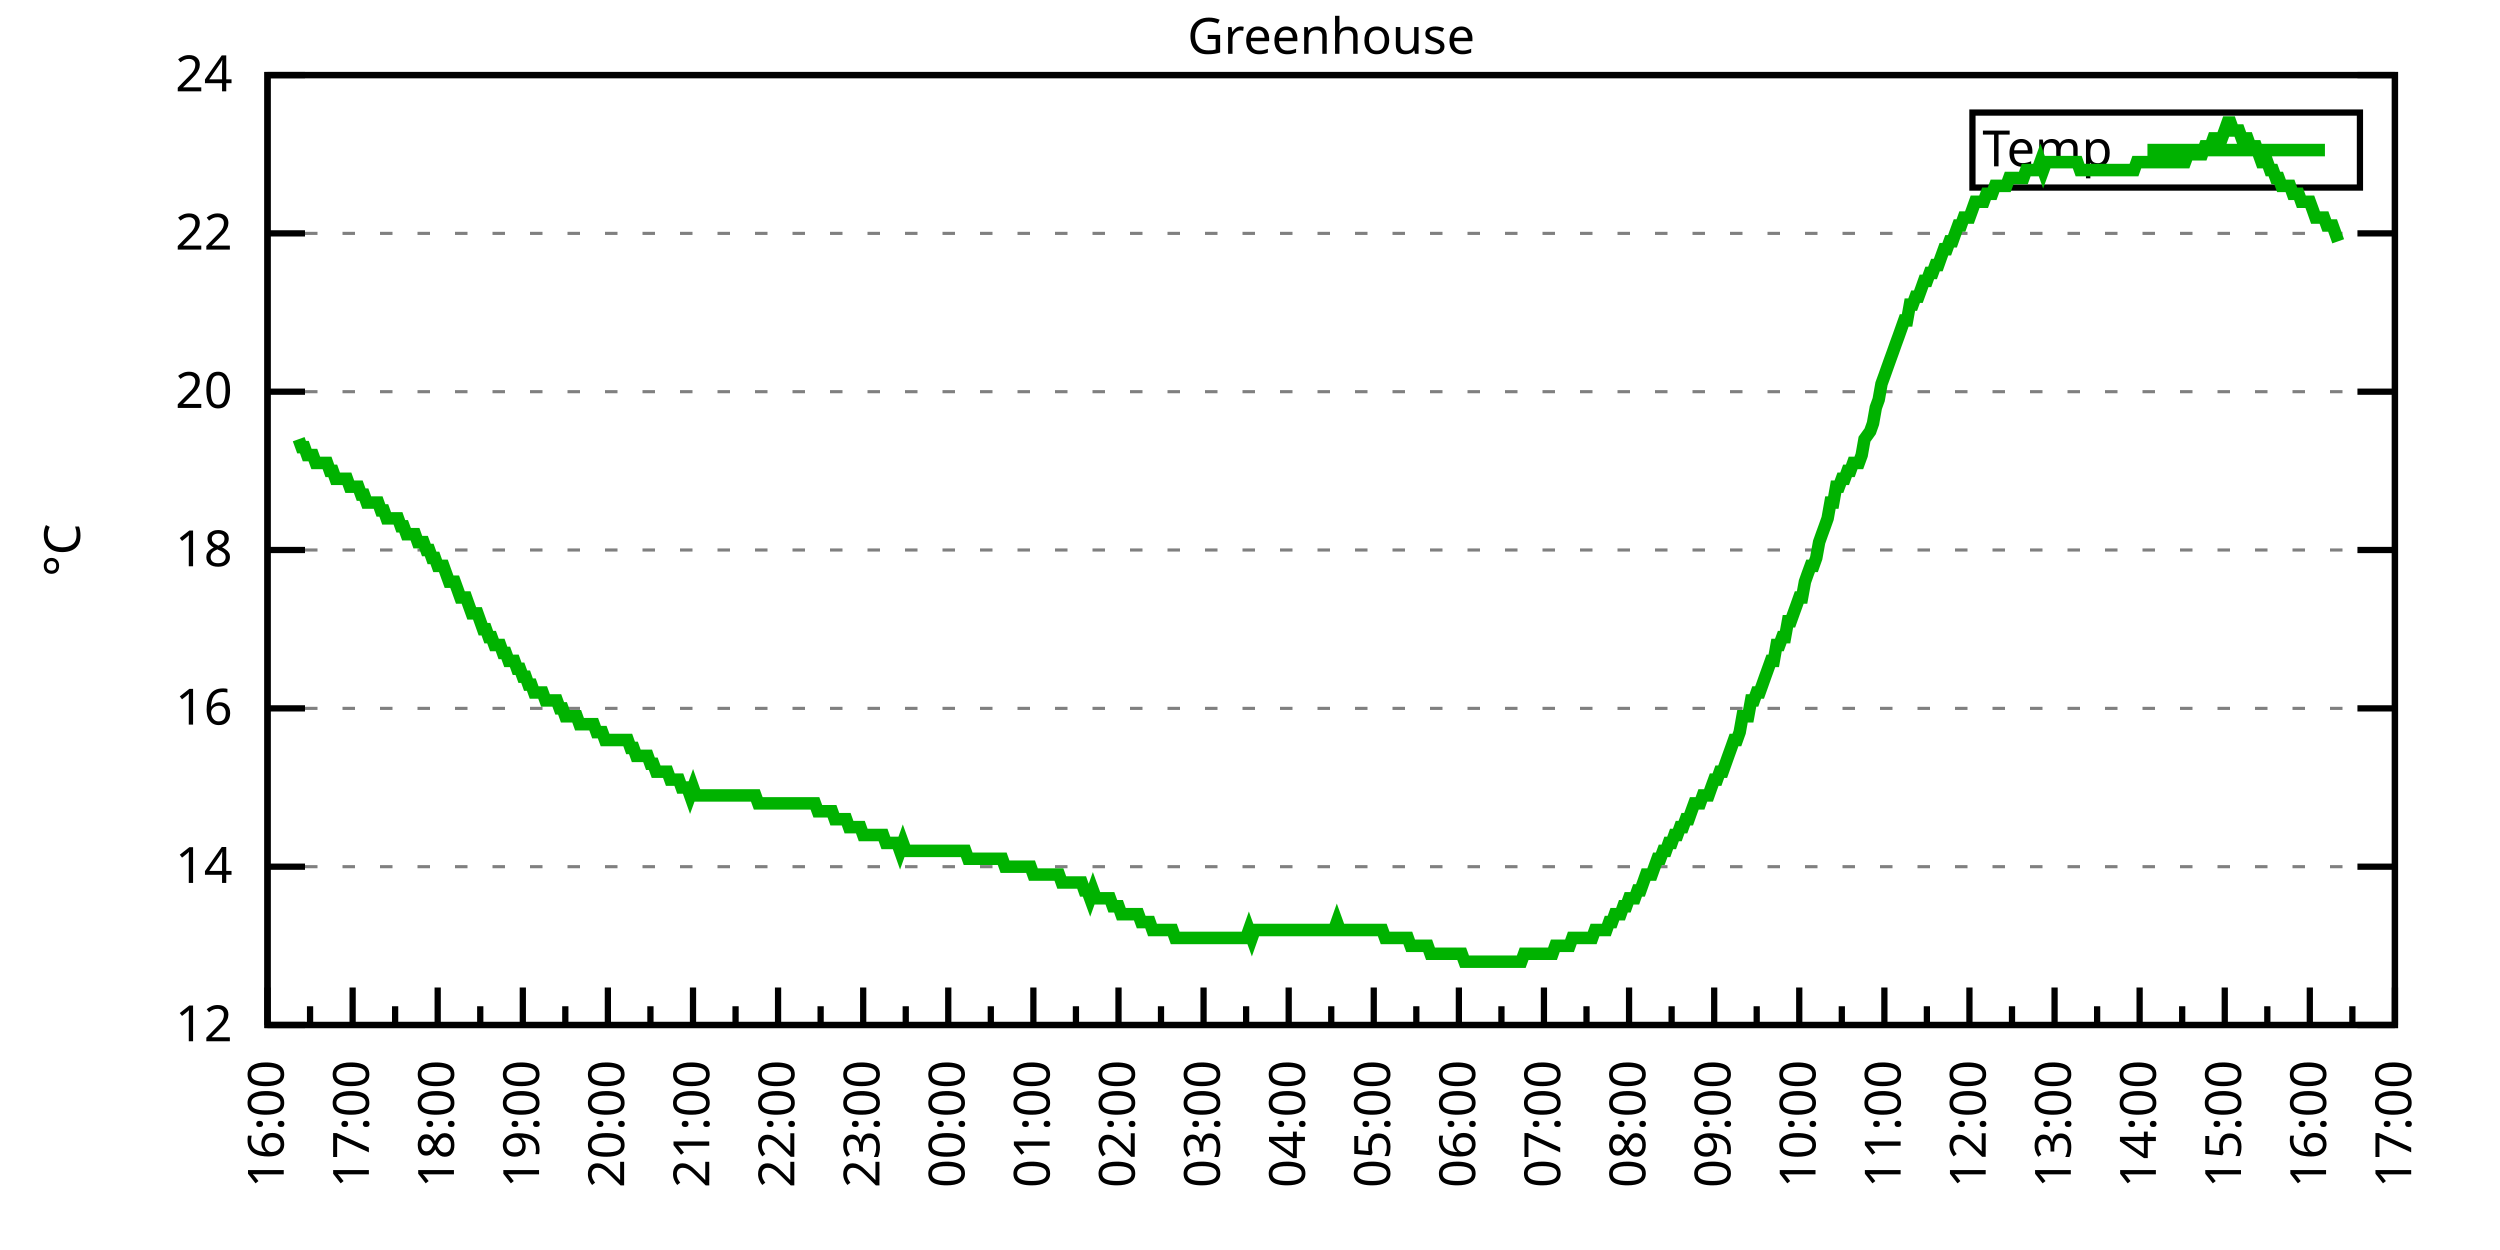
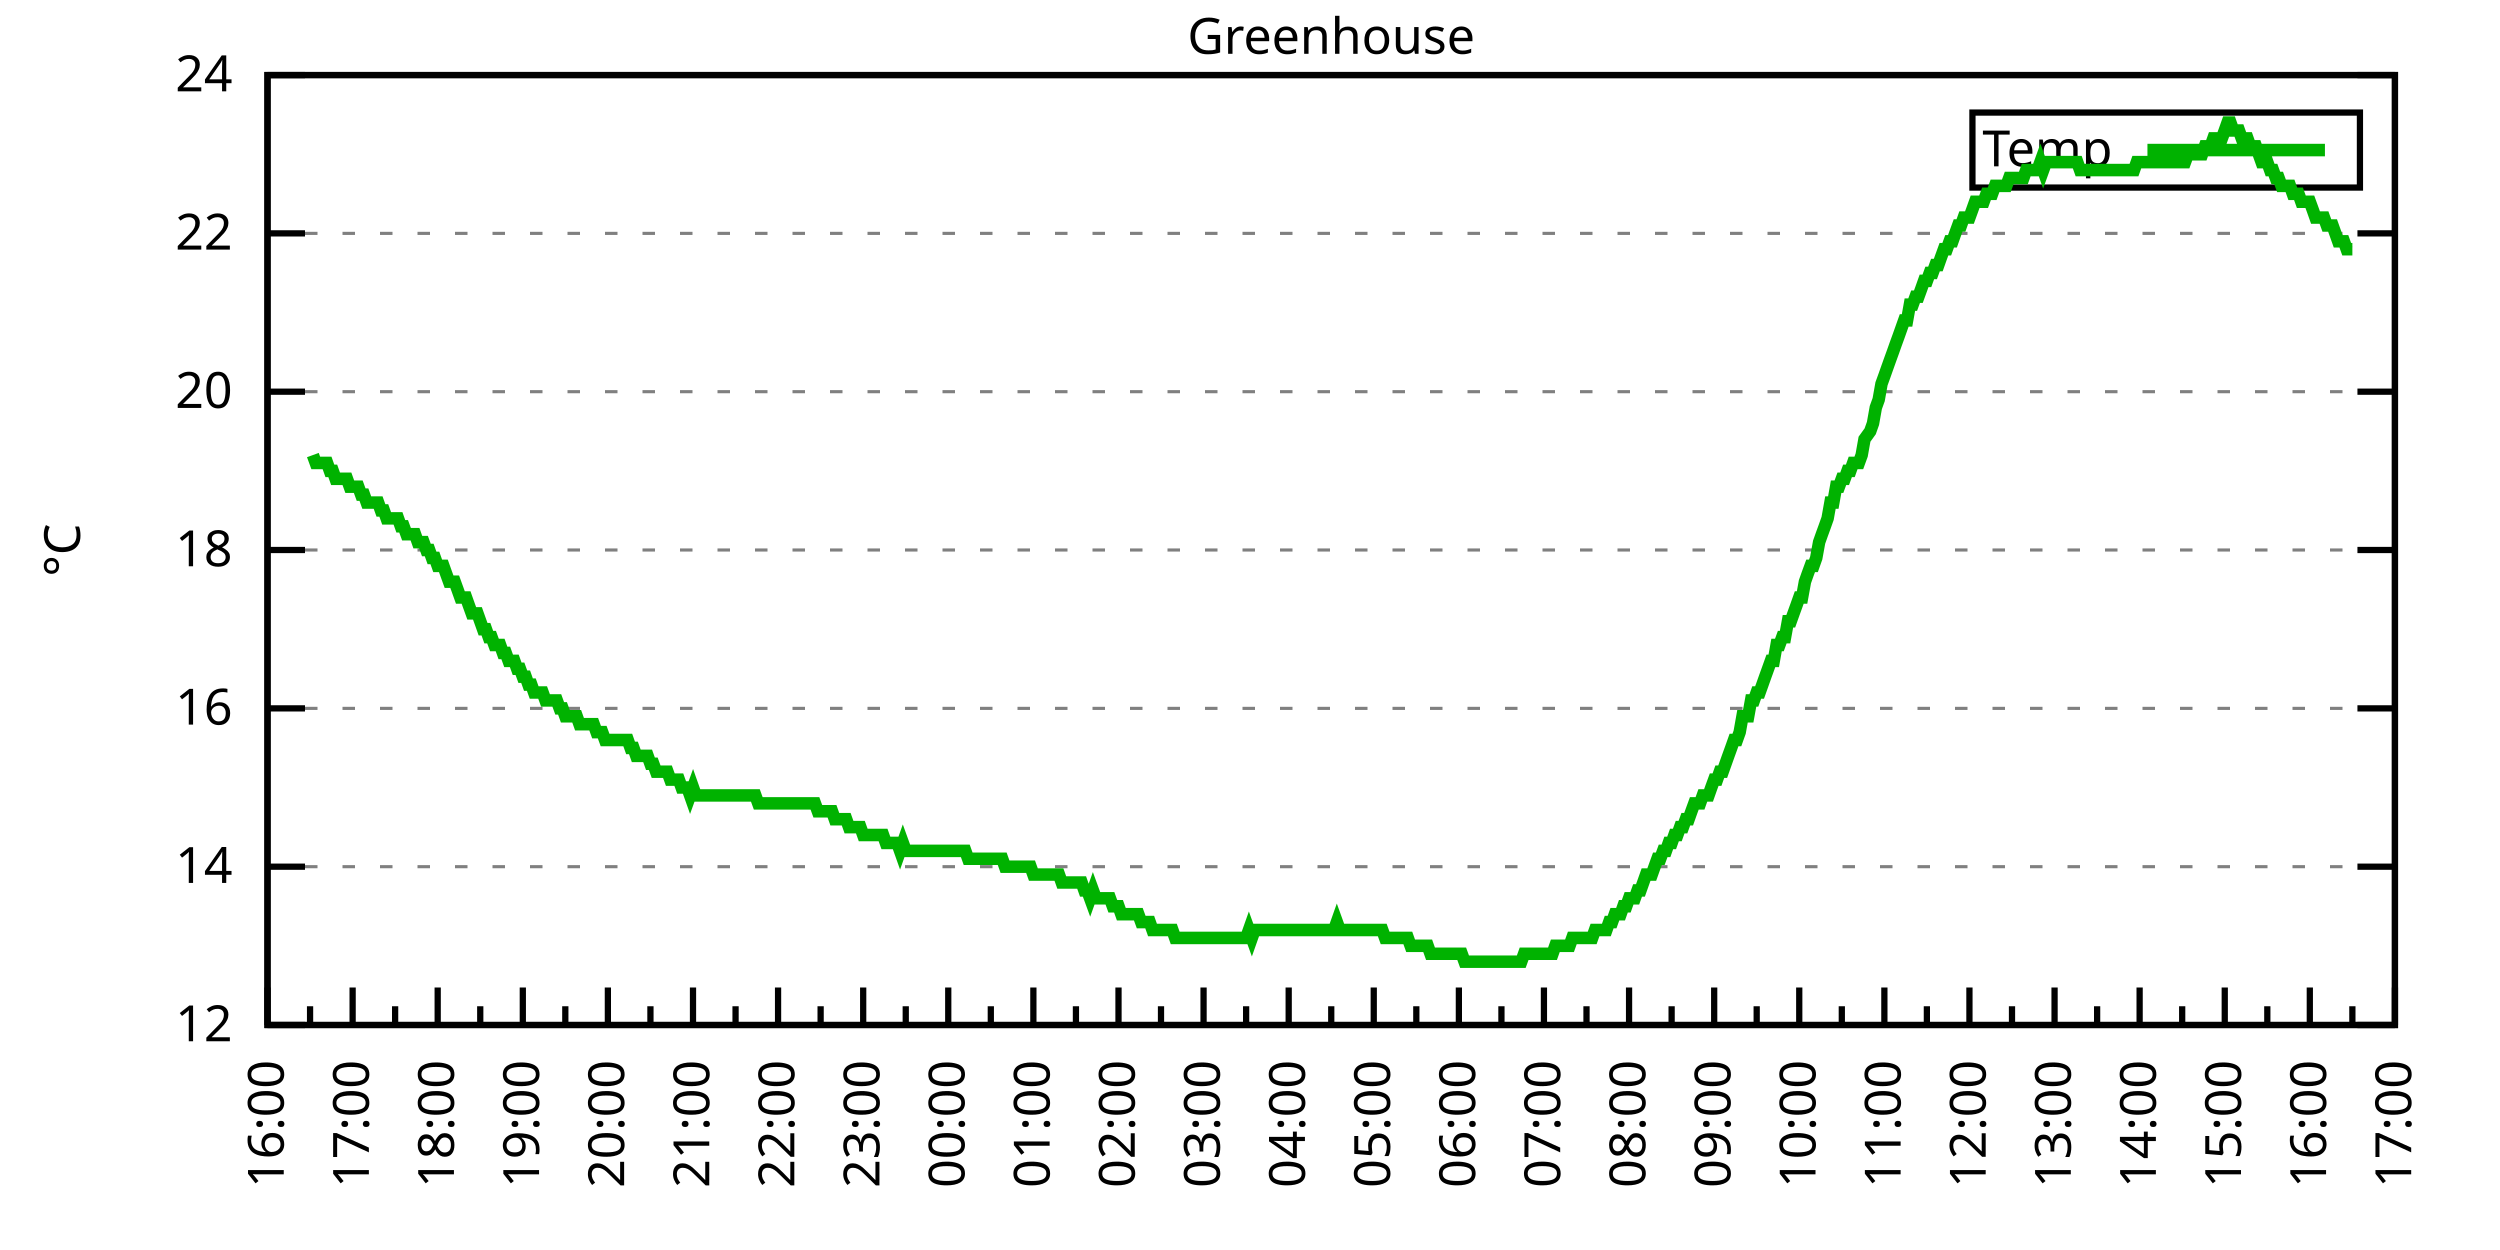
<svg xmlns="http://www.w3.org/2000/svg" xmlns:xlink="http://www.w3.org/1999/xlink" width="400" height="200" viewBox="0 0 400 200">
  <g id="gnuplot_canvas">
    <rect x="0" y="0" width="400" height="200" fill="none" />
    <defs>
      <circle id="gpDot" r="0.5" stroke-width="0.5" stroke="currentColor" />
      <path id="gpPt0" stroke-width="0.333" stroke="currentColor" d="M-1,0 h2 M0,-1 v2" />
      <path id="gpPt1" stroke-width="0.333" stroke="currentColor" d="M-1,-1 L1,1 M1,-1 L-1,1" />
      <path id="gpPt2" stroke-width="0.333" stroke="currentColor" d="M-1,0 L1,0 M0,-1 L0,1 M-1,-1 L1,1 M-1,1 L1,-1" />
      <rect id="gpPt3" stroke-width="0.333" stroke="currentColor" x="-1" y="-1" width="2" height="2" />
      <rect id="gpPt4" stroke-width="0.333" stroke="currentColor" fill="currentColor" x="-1" y="-1" width="2" height="2" />
      <circle id="gpPt5" stroke-width="0.333" stroke="currentColor" cx="0" cy="0" r="1" />
      <use xlink:href="#gpPt5" id="gpPt6" fill="currentColor" stroke="none" />
      <path id="gpPt7" stroke-width="0.333" stroke="currentColor" d="M0,-1.33 L-1.33,0.67 L1.33,0.67 z" />
      <use xlink:href="#gpPt7" id="gpPt8" fill="currentColor" stroke="none" />
      <use xlink:href="#gpPt7" id="gpPt9" stroke="currentColor" transform="rotate(180)" />
      <use xlink:href="#gpPt9" id="gpPt10" fill="currentColor" stroke="none" />
      <use xlink:href="#gpPt3" id="gpPt11" stroke="currentColor" transform="rotate(45)" />
      <use xlink:href="#gpPt11" id="gpPt12" fill="currentColor" stroke="none" />
      <path id="gpPt13" stroke-width="0.333" stroke="currentColor" d="M0,1.330 L1.265,0.411 L0.782,-1.067 L-0.782,-1.076 L-1.265,0.411 z" />
      <use xlink:href="#gpPt13" id="gpPt14" fill="currentColor" stroke="none" />
      <filter id="textbox" filterUnits="objectBoundingBox" x="0" y="0" height="1" width="1">
        <feFlood flood-color="white" flood-opacity="1" result="bgnd" />
        <feComposite in="SourceGraphic" in2="bgnd" operator="atop" />
      </filter>
      <filter id="greybox" filterUnits="objectBoundingBox" x="0" y="0" height="1" width="1">
        <feFlood flood-color="lightgrey" flood-opacity="1" result="grey" />
        <feComposite in="SourceGraphic" in2="grey" operator="atop" />
      </filter>
    </defs>
    <g fill="none" color="white" stroke="currentColor" stroke-width="1.00" stroke-linecap="butt" stroke-linejoin="miter">
</g>
    <g fill="none" color="black" stroke="currentColor" stroke-width="1.00" stroke-linecap="butt" stroke-linejoin="miter">
      <g stroke="none" shape-rendering="crispEdges">
        <polygon fill="rgb(255, 255, 255)" points="42.80,164.00 383.18,164.00 383.18,12.02 42.80,12.02 " />
      </g>
    </g>
    <g fill="none" color="black" stroke="currentColor" stroke-width="1.00" stroke-linecap="butt" stroke-linejoin="miter">
</g>
    <g fill="none" color="black" stroke="black" stroke-width="0.50" stroke-linecap="butt" stroke-linejoin="miter">
</g>
    <g fill="none" color="gray" stroke="currentColor" stroke-width="0.50" stroke-linecap="butt" stroke-linejoin="miter">
      <path stroke="gray" stroke-dasharray="2,4" class="gridline" d="M42.80,164.00 L383.19,164.00  " />
    </g>
    <g fill="none" color="gray" stroke="gray" stroke-width="1.00" stroke-linecap="butt" stroke-linejoin="miter">
</g>
    <g fill="none" color="black" stroke="currentColor" stroke-width="1.00" stroke-linecap="butt" stroke-linejoin="miter">
      <path stroke="black" d="M42.80,164.00 L48.80,164.00 M383.19,164.00 L377.19,164.00  " />
      <g transform="translate(37.20,166.60)" stroke="none" fill="black" font-family="Sans" font-size="8.00" text-anchor="end">
        <text>
          <tspan font-family="Sans"> 12</tspan>
        </text>
      </g>
    </g>
    <g fill="none" color="black" stroke="currentColor" stroke-width="1.00" stroke-linecap="butt" stroke-linejoin="miter">
</g>
    <g fill="none" color="black" stroke="black" stroke-width="0.50" stroke-linecap="butt" stroke-linejoin="miter">
</g>
    <g fill="none" color="gray" stroke="currentColor" stroke-width="0.50" stroke-linecap="butt" stroke-linejoin="miter">
      <path stroke="gray" stroke-dasharray="2,4" class="gridline" d="M42.80,138.67 L383.19,138.67  " />
    </g>
    <g fill="none" color="gray" stroke="gray" stroke-width="1.00" stroke-linecap="butt" stroke-linejoin="miter">
</g>
    <g fill="none" color="black" stroke="currentColor" stroke-width="1.00" stroke-linecap="butt" stroke-linejoin="miter">
      <path stroke="black" d="M42.80,138.67 L48.80,138.67 M383.19,138.67 L377.19,138.67  " />
      <g transform="translate(37.20,141.27)" stroke="none" fill="black" font-family="Sans" font-size="8.00" text-anchor="end">
        <text>
          <tspan font-family="Sans"> 14</tspan>
        </text>
      </g>
    </g>
    <g fill="none" color="black" stroke="currentColor" stroke-width="1.00" stroke-linecap="butt" stroke-linejoin="miter">
</g>
    <g fill="none" color="black" stroke="black" stroke-width="0.50" stroke-linecap="butt" stroke-linejoin="miter">
</g>
    <g fill="none" color="gray" stroke="currentColor" stroke-width="0.50" stroke-linecap="butt" stroke-linejoin="miter">
      <path stroke="gray" stroke-dasharray="2,4" class="gridline" d="M42.80,113.34 L383.19,113.34  " />
    </g>
    <g fill="none" color="gray" stroke="gray" stroke-width="1.00" stroke-linecap="butt" stroke-linejoin="miter">
</g>
    <g fill="none" color="black" stroke="currentColor" stroke-width="1.00" stroke-linecap="butt" stroke-linejoin="miter">
      <path stroke="black" d="M42.80,113.34 L48.80,113.34 M383.19,113.34 L377.19,113.34  " />
      <g transform="translate(37.20,115.94)" stroke="none" fill="black" font-family="Sans" font-size="8.00" text-anchor="end">
        <text>
          <tspan font-family="Sans"> 16</tspan>
        </text>
      </g>
    </g>
    <g fill="none" color="black" stroke="currentColor" stroke-width="1.00" stroke-linecap="butt" stroke-linejoin="miter">
</g>
    <g fill="none" color="black" stroke="black" stroke-width="0.50" stroke-linecap="butt" stroke-linejoin="miter">
</g>
    <g fill="none" color="gray" stroke="currentColor" stroke-width="0.50" stroke-linecap="butt" stroke-linejoin="miter">
      <path stroke="gray" stroke-dasharray="2,4" class="gridline" d="M42.80,88.00 L383.19,88.00  " />
    </g>
    <g fill="none" color="gray" stroke="gray" stroke-width="1.00" stroke-linecap="butt" stroke-linejoin="miter">
</g>
    <g fill="none" color="black" stroke="currentColor" stroke-width="1.00" stroke-linecap="butt" stroke-linejoin="miter">
      <path stroke="black" d="M42.80,88.00 L48.80,88.00 M383.19,88.00 L377.19,88.00  " />
      <g transform="translate(37.20,90.60)" stroke="none" fill="black" font-family="Sans" font-size="8.00" text-anchor="end">
        <text>
          <tspan font-family="Sans"> 18</tspan>
        </text>
      </g>
    </g>
    <g fill="none" color="black" stroke="currentColor" stroke-width="1.00" stroke-linecap="butt" stroke-linejoin="miter">
</g>
    <g fill="none" color="black" stroke="black" stroke-width="0.50" stroke-linecap="butt" stroke-linejoin="miter">
</g>
    <g fill="none" color="gray" stroke="currentColor" stroke-width="0.50" stroke-linecap="butt" stroke-linejoin="miter">
      <path stroke="gray" stroke-dasharray="2,4" class="gridline" d="M42.80,62.67 L383.19,62.67  " />
    </g>
    <g fill="none" color="gray" stroke="gray" stroke-width="1.00" stroke-linecap="butt" stroke-linejoin="miter">
</g>
    <g fill="none" color="black" stroke="currentColor" stroke-width="1.00" stroke-linecap="butt" stroke-linejoin="miter">
      <path stroke="black" d="M42.80,62.67 L48.80,62.67 M383.19,62.67 L377.19,62.67  " />
      <g transform="translate(37.20,65.27)" stroke="none" fill="black" font-family="Sans" font-size="8.00" text-anchor="end">
        <text>
          <tspan font-family="Sans"> 20</tspan>
        </text>
      </g>
    </g>
    <g fill="none" color="black" stroke="currentColor" stroke-width="1.00" stroke-linecap="butt" stroke-linejoin="miter">
</g>
    <g fill="none" color="black" stroke="black" stroke-width="0.50" stroke-linecap="butt" stroke-linejoin="miter">
</g>
    <g fill="none" color="gray" stroke="currentColor" stroke-width="0.50" stroke-linecap="butt" stroke-linejoin="miter">
      <path stroke="gray" stroke-dasharray="2,4" class="gridline" d="M42.80,37.34 L383.19,37.34  " />
    </g>
    <g fill="none" color="gray" stroke="gray" stroke-width="1.00" stroke-linecap="butt" stroke-linejoin="miter">
</g>
    <g fill="none" color="black" stroke="currentColor" stroke-width="1.00" stroke-linecap="butt" stroke-linejoin="miter">
      <path stroke="black" d="M42.80,37.34 L48.80,37.34 M383.19,37.34 L377.19,37.34  " />
      <g transform="translate(37.20,39.94)" stroke="none" fill="black" font-family="Sans" font-size="8.00" text-anchor="end">
        <text>
          <tspan font-family="Sans"> 22</tspan>
        </text>
      </g>
    </g>
    <g fill="none" color="black" stroke="currentColor" stroke-width="1.00" stroke-linecap="butt" stroke-linejoin="miter">
</g>
    <g fill="none" color="black" stroke="black" stroke-width="0.50" stroke-linecap="butt" stroke-linejoin="miter">
</g>
    <g fill="none" color="gray" stroke="currentColor" stroke-width="0.50" stroke-linecap="butt" stroke-linejoin="miter">
      <path stroke="gray" stroke-dasharray="2,4" class="gridline" d="M42.80,12.01 L383.19,12.01  " />
    </g>
    <g fill="none" color="gray" stroke="gray" stroke-width="1.00" stroke-linecap="butt" stroke-linejoin="miter">
</g>
    <g fill="none" color="black" stroke="currentColor" stroke-width="1.00" stroke-linecap="butt" stroke-linejoin="miter">
      <path stroke="black" d="M42.80,12.01 L48.80,12.01 M383.19,12.01 L377.19,12.01  " />
      <g transform="translate(37.20,14.61)" stroke="none" fill="black" font-family="Sans" font-size="8.00" text-anchor="end">
        <text>
          <tspan font-family="Sans"> 24</tspan>
        </text>
      </g>
    </g>
    <g fill="none" color="black" stroke="currentColor" stroke-width="1.00" stroke-linecap="butt" stroke-linejoin="miter">
      <path stroke="black" d="M42.80,164.00 L42.80,158.00  " />
      <g transform="translate(45.40,169.60) rotate(270)" stroke="none" fill="black" font-family="Sans" font-size="8.00" text-anchor="end">
        <text>
          <tspan font-family="Sans">16:00</tspan>
        </text>
      </g>
    </g>
    <g fill="none" color="black" stroke="currentColor" stroke-width="1.00" stroke-linecap="butt" stroke-linejoin="miter">
      <path stroke="black" d="M49.61,164.00 L49.61,161.00 M56.42,164.00 L56.42,158.00  " />
      <g transform="translate(59.02,169.60) rotate(270)" stroke="none" fill="black" font-family="Sans" font-size="8.00" text-anchor="end">
        <text>
          <tspan font-family="Sans">17:00</tspan>
        </text>
      </g>
    </g>
    <g fill="none" color="black" stroke="currentColor" stroke-width="1.00" stroke-linecap="butt" stroke-linejoin="miter">
      <path stroke="black" d="M63.22,164.00 L63.22,161.00 M70.03,164.00 L70.03,158.00  " />
      <g transform="translate(72.63,169.60) rotate(270)" stroke="none" fill="black" font-family="Sans" font-size="8.00" text-anchor="end">
        <text>
          <tspan font-family="Sans">18:00</tspan>
        </text>
      </g>
    </g>
    <g fill="none" color="black" stroke="currentColor" stroke-width="1.00" stroke-linecap="butt" stroke-linejoin="miter">
      <path stroke="black" d="M76.84,164.00 L76.84,161.00 M83.65,164.00 L83.65,158.00  " />
      <g transform="translate(86.25,169.60) rotate(270)" stroke="none" fill="black" font-family="Sans" font-size="8.00" text-anchor="end">
        <text>
          <tspan font-family="Sans">19:00</tspan>
        </text>
      </g>
    </g>
    <g fill="none" color="black" stroke="currentColor" stroke-width="1.00" stroke-linecap="butt" stroke-linejoin="miter">
      <path stroke="black" d="M90.45,164.00 L90.45,161.00 M97.26,164.00 L97.26,158.00  " />
      <g transform="translate(99.86,169.60) rotate(270)" stroke="none" fill="black" font-family="Sans" font-size="8.00" text-anchor="end">
        <text>
          <tspan font-family="Sans">20:00</tspan>
        </text>
      </g>
    </g>
    <g fill="none" color="black" stroke="currentColor" stroke-width="1.00" stroke-linecap="butt" stroke-linejoin="miter">
      <path stroke="black" d="M104.07,164.00 L104.07,161.00 M110.88,164.00 L110.88,158.00  " />
      <g transform="translate(113.48,169.60) rotate(270)" stroke="none" fill="black" font-family="Sans" font-size="8.00" text-anchor="end">
        <text>
          <tspan font-family="Sans">21:00</tspan>
        </text>
      </g>
    </g>
    <g fill="none" color="black" stroke="currentColor" stroke-width="1.00" stroke-linecap="butt" stroke-linejoin="miter">
      <path stroke="black" d="M117.69,164.00 L117.69,161.00 M124.49,164.00 L124.49,158.00  " />
      <g transform="translate(127.09,169.60) rotate(270)" stroke="none" fill="black" font-family="Sans" font-size="8.00" text-anchor="end">
        <text>
          <tspan font-family="Sans">22:00</tspan>
        </text>
      </g>
    </g>
    <g fill="none" color="black" stroke="currentColor" stroke-width="1.00" stroke-linecap="butt" stroke-linejoin="miter">
      <path stroke="black" d="M131.30,164.00 L131.30,161.00 M138.11,164.00 L138.11,158.00  " />
      <g transform="translate(140.71,169.60) rotate(270)" stroke="none" fill="black" font-family="Sans" font-size="8.00" text-anchor="end">
        <text>
          <tspan font-family="Sans">23:00</tspan>
        </text>
      </g>
    </g>
    <g fill="none" color="black" stroke="currentColor" stroke-width="1.00" stroke-linecap="butt" stroke-linejoin="miter">
      <path stroke="black" d="M144.92,164.00 L144.92,161.00 M151.72,164.00 L151.72,158.00  " />
      <g transform="translate(154.32,169.60) rotate(270)" stroke="none" fill="black" font-family="Sans" font-size="8.00" text-anchor="end">
        <text>
          <tspan font-family="Sans">00:00</tspan>
        </text>
      </g>
    </g>
    <g fill="none" color="black" stroke="currentColor" stroke-width="1.00" stroke-linecap="butt" stroke-linejoin="miter">
      <path stroke="black" d="M158.53,164.00 L158.53,161.00 M165.34,164.00 L165.34,158.00  " />
      <g transform="translate(167.94,169.60) rotate(270)" stroke="none" fill="black" font-family="Sans" font-size="8.00" text-anchor="end">
        <text>
          <tspan font-family="Sans">01:00</tspan>
        </text>
      </g>
    </g>
    <g fill="none" color="black" stroke="currentColor" stroke-width="1.00" stroke-linecap="butt" stroke-linejoin="miter">
      <path stroke="black" d="M172.15,164.00 L172.15,161.00 M178.96,164.00 L178.96,158.00  " />
      <g transform="translate(181.56,169.60) rotate(270)" stroke="none" fill="black" font-family="Sans" font-size="8.00" text-anchor="end">
        <text>
          <tspan font-family="Sans">02:00</tspan>
        </text>
      </g>
    </g>
    <g fill="none" color="black" stroke="currentColor" stroke-width="1.00" stroke-linecap="butt" stroke-linejoin="miter">
      <path stroke="black" d="M185.76,164.00 L185.76,161.00 M192.57,164.00 L192.57,158.00  " />
      <g transform="translate(195.17,169.60) rotate(270)" stroke="none" fill="black" font-family="Sans" font-size="8.00" text-anchor="end">
        <text>
          <tspan font-family="Sans">03:00</tspan>
        </text>
      </g>
    </g>
    <g fill="none" color="black" stroke="currentColor" stroke-width="1.00" stroke-linecap="butt" stroke-linejoin="miter">
      <path stroke="black" d="M199.38,164.00 L199.38,161.00 M206.19,164.00 L206.19,158.00  " />
      <g transform="translate(208.79,169.60) rotate(270)" stroke="none" fill="black" font-family="Sans" font-size="8.00" text-anchor="end">
        <text>
          <tspan font-family="Sans">04:00</tspan>
        </text>
      </g>
    </g>
    <g fill="none" color="black" stroke="currentColor" stroke-width="1.00" stroke-linecap="butt" stroke-linejoin="miter">
      <path stroke="black" d="M213.00,164.00 L213.00,161.00 M219.80,164.00 L219.80,158.00  " />
      <g transform="translate(222.40,169.60) rotate(270)" stroke="none" fill="black" font-family="Sans" font-size="8.00" text-anchor="end">
        <text>
          <tspan font-family="Sans">05:00</tspan>
        </text>
      </g>
    </g>
    <g fill="none" color="black" stroke="currentColor" stroke-width="1.00" stroke-linecap="butt" stroke-linejoin="miter">
      <path stroke="black" d="M226.61,164.00 L226.61,161.00 M233.42,164.00 L233.42,158.00  " />
      <g transform="translate(236.02,169.60) rotate(270)" stroke="none" fill="black" font-family="Sans" font-size="8.00" text-anchor="end">
        <text>
          <tspan font-family="Sans">06:00</tspan>
        </text>
      </g>
    </g>
    <g fill="none" color="black" stroke="currentColor" stroke-width="1.00" stroke-linecap="butt" stroke-linejoin="miter">
      <path stroke="black" d="M240.23,164.00 L240.23,161.00 M247.03,164.00 L247.03,158.00  " />
      <g transform="translate(249.63,169.60) rotate(270)" stroke="none" fill="black" font-family="Sans" font-size="8.00" text-anchor="end">
        <text>
          <tspan font-family="Sans">07:00</tspan>
        </text>
      </g>
    </g>
    <g fill="none" color="black" stroke="currentColor" stroke-width="1.00" stroke-linecap="butt" stroke-linejoin="miter">
      <path stroke="black" d="M253.84,164.00 L253.84,161.00 M260.65,164.00 L260.65,158.00  " />
      <g transform="translate(263.25,169.60) rotate(270)" stroke="none" fill="black" font-family="Sans" font-size="8.00" text-anchor="end">
        <text>
          <tspan font-family="Sans">08:00</tspan>
        </text>
      </g>
    </g>
    <g fill="none" color="black" stroke="currentColor" stroke-width="1.00" stroke-linecap="butt" stroke-linejoin="miter">
      <path stroke="black" d="M267.46,164.00 L267.46,161.00 M274.27,164.00 L274.27,158.00  " />
      <g transform="translate(276.87,169.60) rotate(270)" stroke="none" fill="black" font-family="Sans" font-size="8.00" text-anchor="end">
        <text>
          <tspan font-family="Sans">09:00</tspan>
        </text>
      </g>
    </g>
    <g fill="none" color="black" stroke="currentColor" stroke-width="1.00" stroke-linecap="butt" stroke-linejoin="miter">
      <path stroke="black" d="M281.07,164.00 L281.07,161.00 M287.88,164.00 L287.88,158.00  " />
      <g transform="translate(290.48,169.60) rotate(270)" stroke="none" fill="black" font-family="Sans" font-size="8.00" text-anchor="end">
        <text>
          <tspan font-family="Sans">10:00</tspan>
        </text>
      </g>
    </g>
    <g fill="none" color="black" stroke="currentColor" stroke-width="1.00" stroke-linecap="butt" stroke-linejoin="miter">
      <path stroke="black" d="M294.69,164.00 L294.69,161.00 M301.50,164.00 L301.50,158.00  " />
      <g transform="translate(304.10,169.60) rotate(270)" stroke="none" fill="black" font-family="Sans" font-size="8.00" text-anchor="end">
        <text>
          <tspan font-family="Sans">11:00</tspan>
        </text>
      </g>
    </g>
    <g fill="none" color="black" stroke="currentColor" stroke-width="1.00" stroke-linecap="butt" stroke-linejoin="miter">
      <path stroke="black" d="M308.30,164.00 L308.30,161.00 M315.11,164.00 L315.11,158.00  " />
      <g transform="translate(317.71,169.60) rotate(270)" stroke="none" fill="black" font-family="Sans" font-size="8.00" text-anchor="end">
        <text>
          <tspan font-family="Sans">12:00</tspan>
        </text>
      </g>
    </g>
    <g fill="none" color="black" stroke="currentColor" stroke-width="1.00" stroke-linecap="butt" stroke-linejoin="miter">
      <path stroke="black" d="M321.92,164.00 L321.92,161.00 M328.73,164.00 L328.73,158.00  " />
      <g transform="translate(331.33,169.60) rotate(270)" stroke="none" fill="black" font-family="Sans" font-size="8.00" text-anchor="end">
        <text>
          <tspan font-family="Sans">13:00</tspan>
        </text>
      </g>
    </g>
    <g fill="none" color="black" stroke="currentColor" stroke-width="1.00" stroke-linecap="butt" stroke-linejoin="miter">
      <path stroke="black" d="M335.54,164.00 L335.54,161.00 M342.34,164.00 L342.34,158.00  " />
      <g transform="translate(344.94,169.60) rotate(270)" stroke="none" fill="black" font-family="Sans" font-size="8.00" text-anchor="end">
        <text>
          <tspan font-family="Sans">14:00</tspan>
        </text>
      </g>
    </g>
    <g fill="none" color="black" stroke="currentColor" stroke-width="1.00" stroke-linecap="butt" stroke-linejoin="miter">
      <path stroke="black" d="M349.15,164.00 L349.15,161.00 M355.96,164.00 L355.96,158.00  " />
      <g transform="translate(358.56,169.60) rotate(270)" stroke="none" fill="black" font-family="Sans" font-size="8.00" text-anchor="end">
        <text>
          <tspan font-family="Sans">15:00</tspan>
        </text>
      </g>
    </g>
    <g fill="none" color="black" stroke="currentColor" stroke-width="1.00" stroke-linecap="butt" stroke-linejoin="miter">
      <path stroke="black" d="M362.77,164.00 L362.77,161.00 M369.57,164.00 L369.57,158.00  " />
      <g transform="translate(372.17,169.60) rotate(270)" stroke="none" fill="black" font-family="Sans" font-size="8.00" text-anchor="end">
        <text>
          <tspan font-family="Sans">16:00</tspan>
        </text>
      </g>
    </g>
    <g fill="none" color="black" stroke="currentColor" stroke-width="1.00" stroke-linecap="butt" stroke-linejoin="miter">
      <path stroke="black" d="M376.38,164.00 L376.38,161.00 M383.19,164.00 L383.19,158.00  " />
      <g transform="translate(385.79,169.60) rotate(270)" stroke="none" fill="black" font-family="Sans" font-size="8.00" text-anchor="end">
        <text>
          <tspan font-family="Sans">17:00</tspan>
        </text>
      </g>
    </g>
    <g fill="none" color="black" stroke="currentColor" stroke-width="1.00" stroke-linecap="butt" stroke-linejoin="miter">
</g>
    <g fill="none" color="black" stroke="currentColor" stroke-width="1.00" stroke-linecap="butt" stroke-linejoin="miter">
      <path stroke="black" d="M42.80,12.01 L42.80,164.00 L383.19,164.00 L383.19,12.01 L42.80,12.01 Z  " />
    </g>
    <g fill="none" color="black" stroke="currentColor" stroke-width="1.00" stroke-linecap="butt" stroke-linejoin="miter">
      <g transform="translate(12.80,88.01) rotate(270)" stroke="none" fill="black" font-family="Sans" font-size="8.00" text-anchor="middle">
        <text>
          <tspan font-family="Sans">°C</tspan>
        </text>
      </g>
    </g>
    <g fill="none" color="black" stroke="currentColor" stroke-width="1.00" stroke-linecap="butt" stroke-linejoin="miter">
</g>
    <g fill="none" color="black" stroke="currentColor" stroke-width="1.00" stroke-linecap="butt" stroke-linejoin="miter">
      <path stroke="black" d="M315.59,30.01 L315.59,18.01 L377.59,18.01 L377.59,30.01 L315.59,30.01 Z  " />
    </g>
    <g id="Greenhouse_plot_1">
      <g fill="none" color="white" stroke="black" stroke-width="2.00" stroke-linecap="butt" stroke-linejoin="miter">
</g>
      <g fill="none" color="black" stroke="currentColor" stroke-width="2.00" stroke-linecap="butt" stroke-linejoin="miter">
        <g transform="translate(337.99,26.61)" stroke="none" fill="black" font-family="Sans" font-size="8.00" text-anchor="end">
          <text>
            <tspan font-family="Sans">Temp</tspan>
          </text>
        </g>
      </g>
      <g fill="none" color="black" stroke="currentColor" stroke-width="2.00" stroke-linecap="butt" stroke-linejoin="miter">
-         <path stroke="rgb(  0, 178,   0)" d="M343.59,24.01 L371.99,24.01 M47.79,70.27 L48.25,71.54 L48.70,71.54 L49.15,72.81 L49.61,72.81 L50.06,72.81   L50.52,74.07 L50.97,74.07 L51.42,74.07 L51.88,74.07 L52.33,74.07 L52.78,75.34 L53.24,75.34 L53.69,76.61   L54.15,76.61 L54.60,76.61 L55.05,76.61 L55.51,76.61 L55.96,77.87 L56.42,77.87 L56.87,77.87 L57.32,77.87   L57.78,79.14 L58.23,79.14 L58.68,80.41 L59.14,80.41 L59.59,80.41 L60.05,80.41 L60.50,80.41 L60.95,81.67   L61.41,81.67 L61.86,82.94 L62.32,82.94 L62.77,82.94 L63.22,82.94 L63.68,82.94 L64.13,84.21 L64.58,84.21   L65.04,85.47 L65.49,85.47 L65.95,85.47 L66.40,85.47 L66.85,86.74 L67.31,86.74 L67.76,86.74 L68.22,88.00   L68.67,88.00 L69.12,89.27 L69.58,89.27 L70.03,90.54 L70.49,90.54 L70.94,90.54 L71.39,91.80 L71.85,93.07   L72.30,93.07 L72.75,93.07 L73.21,94.34 L73.66,95.60 L74.12,95.60 L74.57,95.60 L75.02,96.87 L75.48,98.14   L75.93,98.14 L76.39,98.14 L76.84,99.40 L77.29,100.67 L77.75,100.67 L78.20,101.94 L78.65,101.94 L79.11,103.20   L79.56,103.20 L80.02,103.20 L80.47,104.47 L80.92,104.47 L81.38,105.74 L81.83,105.74 L82.29,105.74 L82.74,107.00   L83.19,107.00 L83.65,108.27 L84.10,108.27 L84.55,109.54 L85.01,109.54 L85.46,110.80 L85.92,110.80 L86.37,110.80   L86.82,110.80 L87.28,112.07 L87.73,112.07 L88.19,112.07 L88.64,112.07 L89.09,112.07 L89.55,113.34 L90.00,113.34   L90.45,114.60 L90.91,114.60 L91.36,114.60 L91.82,114.60 L92.27,114.60 L92.72,115.87 L93.18,115.87 L93.63,115.87   L94.09,115.87 L94.54,115.87 L94.99,115.87 L95.45,117.14 L95.90,117.14 L96.35,117.14 L96.81,118.40 L97.26,118.40   L97.72,118.40 L98.17,118.40 L98.62,118.40 L99.08,118.40 L99.53,118.40 L99.99,118.40 L100.44,118.40 L100.89,119.67   L101.35,119.67 L101.80,120.94 L102.25,120.94 L102.71,120.94 L103.16,120.94 L103.62,120.94 L104.07,122.20 L104.52,122.20   L104.98,123.47 L105.43,123.47 L105.89,123.47 L106.34,123.47 L106.79,123.47 L107.25,124.74 L107.70,124.74 L108.15,124.74   L108.61,124.74 L109.06,126.00 L109.52,126.00 L109.97,126.00 L110.42,127.27 L110.88,126.00 L111.33,127.27 L111.79,127.27   L112.24,127.27 L112.69,127.27 L113.15,127.27 L113.60,127.27 L114.05,127.27 L114.51,127.27 L114.96,127.27 L115.42,127.27   L115.87,127.27 L116.32,127.27 L116.78,127.27 L117.23,127.27 L117.69,127.27 L118.14,127.27 L118.59,127.27 L119.05,127.27   L119.50,127.27 L119.96,127.27 L120.41,127.27 L120.86,127.27 L121.32,128.54 L121.77,128.54 L122.22,128.54 L122.68,128.54   L123.13,128.54 L123.59,128.54 L124.04,128.54 L124.49,128.54 L124.95,128.54 L125.40,128.54 L125.86,128.54 L126.31,128.54   L126.76,128.54 L127.22,128.54 L127.67,128.54 L128.12,128.54 L128.58,128.54 L129.03,128.54 L129.49,128.54 L129.94,128.54   L130.39,128.54 L130.85,129.80 L131.30,129.80 L131.76,129.80 L132.21,129.80 L132.66,129.80 L133.12,129.80 L133.57,131.07   L134.02,131.07 L134.48,131.07 L134.93,131.07 L135.39,131.07 L135.84,132.34 L136.29,132.34 L136.75,132.34 L137.20,132.34   L137.66,132.34 L138.11,133.60 L138.56,133.60 L139.02,133.60 L139.47,133.60 L139.92,133.60 L140.38,133.60 L140.83,133.60   L141.29,133.60 L141.74,134.87 L142.19,134.87 L142.65,134.87 L143.10,134.87 L143.56,134.87 L144.01,136.14 L144.46,134.87   L144.92,136.14 L145.37,136.14 L145.82,136.14 L146.28,136.14 L146.73,136.14 L147.19,136.14 L147.64,136.14 L148.09,136.14   L148.55,136.14 L149.00,136.14 L149.46,136.14 L149.91,136.14 L150.36,136.14 L150.82,136.14 L151.27,136.14 L151.72,136.14   L152.18,136.14 L152.63,136.14 L153.09,136.14 L153.54,136.14 L153.99,136.14 L154.45,136.14 L154.90,137.40 L155.36,137.40   L155.81,137.40 L156.26,137.40 L156.72,137.40 L157.17,137.40 L157.62,137.40 L158.08,137.40 L158.53,137.40 L158.99,137.40   L159.44,137.40 L159.89,137.40 L160.35,137.40 L160.80,138.67 L161.26,138.67 L161.71,138.67 L162.16,138.67 L162.62,138.67   L163.07,138.67 L163.52,138.67 L163.98,138.67 L164.43,138.67 L164.89,138.67 L165.34,139.93 L165.79,139.93 L166.25,139.93   L166.70,139.93 L167.16,139.93 L167.61,139.93 L168.06,139.93 L168.52,139.93 L168.97,139.93 L169.43,139.93 L169.88,141.20   L170.33,141.20 L170.79,141.20 L171.24,141.20 L171.69,141.20 L172.15,141.20 L172.60,141.20 L173.06,141.20 L173.51,142.47   L173.96,142.47 L174.42,143.73 L174.87,142.47 L175.33,143.73 L175.78,143.73 L176.23,143.73 L176.69,143.73 L177.14,143.73   L177.59,143.73 L178.05,145.00 L178.50,145.00 L178.96,145.00 L179.41,146.27 L179.86,146.27 L180.32,146.27 L180.77,146.27   L181.23,146.27 L181.68,146.27 L182.13,146.27 L182.59,147.53 L183.04,147.53 L183.49,147.53 L183.95,147.53 L184.40,148.80   L184.86,148.80 L185.31,148.80 L185.76,148.80 L186.22,148.80 L186.67,148.80 L187.13,148.80 L187.58,148.80 L188.03,150.07   L188.49,150.07 L188.94,150.07 L189.39,150.07 L189.85,150.07 L190.30,150.07 L190.76,150.07 L191.21,150.07 L191.66,150.07   L192.12,150.07 L192.57,150.07 L193.03,150.07 L193.48,150.07 L193.93,150.07 L194.39,150.07 L194.84,150.07 L195.29,150.07   L195.75,150.07 L196.20,150.07 L196.66,150.07 L197.11,150.07 L197.56,150.07 L198.02,150.07 L198.47,150.07 L198.93,150.07   L199.38,150.07 L199.83,148.80 L200.29,150.07 L200.74,148.80 L201.19,148.80 L201.65,148.80 L202.10,148.80 L202.56,148.80   L203.01,148.80 L203.46,148.80 L203.92,148.80 L204.37,148.80 L204.83,148.80 L205.28,148.80 L205.73,148.80 L206.19,148.80   L206.64,148.80 L207.09,148.80 L207.55,148.80 L208.00,148.80 L208.46,148.80 L208.91,148.80 L209.36,148.80 L209.82,148.80   L210.27,148.80 L210.73,148.80 L211.18,148.80 L211.63,148.80 L212.09,148.80 L212.54,148.80 L213.00,148.80 L213.45,148.80   L213.90,147.53 L214.36,148.80 L214.81,148.80 L215.26,148.80 L215.72,148.80 L216.17,148.80 L216.63,148.80 L217.08,148.80   L217.53,148.80 L217.99,148.80 L218.44,148.80 L218.90,148.80 L219.35,148.80 L219.80,148.80 L220.26,148.80 L220.71,148.80   L221.16,148.80 L221.62,150.07 L222.07,150.07 L222.53,150.07 L222.98,150.07 L223.43,150.07 L223.89,150.07 L224.34,150.07   L224.80,150.07 L225.25,150.07 L225.70,151.33 L226.16,151.33 L226.61,151.33 L227.06,151.33 L227.52,151.33 L227.97,151.33   L228.43,151.33 L228.88,152.60 L229.33,152.60 L229.79,152.60 L230.24,152.60 L230.70,152.60 L231.15,152.60 L231.60,152.60   L232.06,152.60 L232.51,152.60 L232.96,152.60 L233.42,152.60 L233.87,152.60 L234.33,153.87 L234.78,153.87 L235.23,153.87   L235.69,153.87 L236.14,153.87 L236.60,153.87 L237.05,153.87 L237.50,153.87 L237.96,153.87 L238.41,153.87 L238.86,153.87   L239.32,153.87 L239.77,153.87 L240.23,153.87 L240.68,153.87 L241.13,153.87 L241.59,153.87 L242.04,153.87 L242.50,153.87   L242.95,153.87 L243.40,153.87 L243.86,152.60 L244.31,152.60 L244.76,152.60 L245.22,152.60 L245.67,152.60 L246.13,152.60   L246.58,152.60 L247.03,152.60 L247.49,152.60 L247.94,152.60 L248.40,152.60 L248.85,151.33 L249.30,151.33 L249.76,151.33   L250.21,151.33 L250.66,151.33 L251.12,151.33 L251.57,150.07 L252.03,150.07 L252.48,150.07 L252.93,150.07 L253.39,150.07   L253.84,150.07 L254.30,150.07 L254.75,150.07 L255.20,148.80 L255.66,148.80 L256.11,148.80 L256.56,148.80 L257.02,148.80   L257.47,147.53 L257.93,147.53 L258.38,146.27 L258.83,146.27 L259.29,146.27 L259.74,145.00 L260.20,145.00 L260.65,143.73   L261.10,143.73 L261.56,143.73 L262.01,142.47 L262.47,142.47 L262.92,141.20 L263.37,139.93 L263.83,139.93 L264.28,139.93   L264.73,138.67 L265.19,137.40 L265.64,137.40 L266.10,136.14 L266.55,136.14 L267.00,134.87 L267.46,134.87 L267.91,133.60   L268.37,133.60 L268.82,132.34 L269.27,132.34 L269.73,131.07 L270.18,131.07 L270.63,129.80 L271.09,128.54 L271.54,128.54   L272.00,128.54 L272.45,127.27 L272.90,127.27 L273.36,127.27 L273.81,126.00 L274.27,124.74 L274.72,124.74 L275.17,123.47   L275.63,123.47 L276.08,122.20 L276.53,120.94 L276.99,119.67 L277.44,118.40 L277.90,118.40 L278.35,117.14 L278.80,114.60   L279.26,114.60 L279.71,114.60 L280.17,112.07 L280.62,112.07 L281.07,110.80 L281.53,110.80 L281.98,109.54 L282.43,108.27   L282.89,107.00 L283.34,105.74 L283.80,105.74 L284.25,103.20 L284.70,103.20 L285.16,101.94 L285.61,101.94 L286.07,99.40   L286.52,99.40 L286.97,98.14 L287.43,96.87 L287.88,95.60 L288.33,95.60 L288.79,93.07 L289.24,91.80 L289.70,90.54   L290.15,90.54 L290.60,89.27 L291.06,86.74 L291.51,85.47 L291.97,84.21 L292.42,82.94 L292.87,80.41 L293.33,80.41   L293.78,77.87 L294.23,77.87 L294.69,76.61 L295.14,76.61 L295.60,75.34 L296.05,75.34 L296.50,74.07 L296.96,74.07   L297.41,74.07 L297.87,72.81 L298.32,70.27 L299.23,69.01 L299.68,67.74 L300.13,65.21 L300.59,63.94 L301.04,61.41   L301.50,60.14 L301.95,58.87 L302.40,57.61 L302.86,56.34 L303.31,55.07 L303.77,53.81 L304.22,52.54 L304.67,51.27   L305.13,51.27 L305.58,48.74 L306.03,48.74 L306.49,47.47 L306.94,47.47 L307.40,46.21 L307.85,44.94 L308.30,44.94   L308.76,43.67 L309.21,43.67 L309.67,42.41 L310.12,42.41 L310.57,41.14 L311.03,39.87 L311.48,39.87 L311.94,38.61   L312.39,38.61 L312.84,37.34 L313.30,36.08 L313.75,36.08 L314.20,34.81 L314.66,34.81 L315.11,34.81 L315.57,33.54   L316.02,32.28 L316.47,32.28 L316.93,32.28 L317.38,32.28 L317.84,31.01 L318.29,31.01 L318.74,31.01 L319.20,29.74   L319.65,29.74 L320.10,29.74 L320.56,29.74 L321.01,29.74 L321.47,28.48 L321.92,28.48 L322.37,28.48 L322.83,28.48   L323.28,28.48 L323.74,28.48 L324.19,27.21 L324.64,27.21 L325.10,27.21 L325.55,27.21 L326.00,27.21 L326.46,25.94   L326.91,27.21 L327.37,25.94 L327.82,25.94 L328.27,25.94 L328.73,25.94 L329.18,25.94 L329.64,25.94 L330.09,25.94   L330.54,25.94 L331.00,25.94 L331.45,25.94 L331.90,25.94 L332.36,25.94 L332.81,27.21 L333.27,27.21 L333.72,27.21   L334.17,27.21 L334.63,27.21 L335.08,27.21 L335.54,27.21 L335.99,27.21 L336.44,27.21 L336.90,27.21 L337.35,27.21   L337.80,27.21 L338.26,27.21 L338.71,27.21 L339.17,27.21 L339.62,27.21 L340.07,27.21 L340.53,27.21 L340.98,27.21   L341.44,27.21 L341.89,25.94 L342.34,25.94 L342.80,25.94 L343.25,25.94 L343.70,25.94 L344.16,25.94 L344.61,25.94   L345.07,25.94 L345.52,25.94 L345.97,25.94 L346.43,25.94 L346.88,25.94 L347.34,25.94 L347.79,25.94 L348.24,25.94   L348.70,25.94 L349.15,25.94 L349.60,25.94 L350.06,24.68 L350.51,24.68 L350.97,24.68 L351.42,24.68 L351.87,24.68   L352.33,24.68 L352.78,23.41 L353.24,23.41 L353.69,23.41 L354.14,22.14 L354.60,22.14 L355.05,22.14 L355.50,22.14   L355.96,20.88 L356.41,19.61 L356.87,19.61 L357.32,20.88 L357.77,20.88 L358.23,20.88 L358.68,22.14 L359.14,22.14   L359.59,22.14 L360.04,23.41 L360.50,23.41 L360.95,23.41 L361.41,24.68 L361.86,25.94 L362.31,25.94 L362.77,25.94   L363.22,27.21 L363.67,27.21 L364.13,28.48 L364.58,28.48 L365.04,29.74 L365.49,29.74 L365.94,29.74 L366.40,29.74   L366.85,31.01 L367.31,31.01 L367.76,31.01 L368.21,32.28 L368.67,32.28 L369.12,32.28 L369.57,32.28 L370.03,33.54   L370.48,34.81 L370.94,34.81 L371.39,34.81 L371.84,34.81 L372.30,36.08 L372.75,36.08 L373.21,36.08 L373.66,37.34   L374.11,38.61  " />
+         <path stroke="rgb(  0, 178,   0)" d="M343.59,24.01 L371.99,24.01 M50.06,72.81 L50.52,74.07 L50.97,74.07 L51.42,74.07 L51.88,74.07 L52.33,74.07   L52.78,75.34 L53.24,75.34 L53.69,76.61 L54.15,76.61 L54.60,76.61 L55.05,76.61 L55.51,76.61 L55.96,77.87   L56.42,77.87 L56.87,77.87 L57.32,77.87 L57.78,79.14 L58.23,79.14 L58.68,80.41 L59.14,80.41 L59.59,80.41   L60.05,80.41 L60.50,80.41 L60.95,81.67 L61.41,81.67 L61.86,82.94 L62.32,82.94 L62.77,82.94 L63.22,82.94   L63.68,82.94 L64.13,84.21 L64.58,84.21 L65.04,85.47 L65.49,85.47 L65.95,85.47 L66.40,85.47 L66.85,86.74   L67.31,86.74 L67.76,86.74 L68.22,88.00 L68.67,88.00 L69.12,89.27 L69.58,89.27 L70.03,90.54 L70.49,90.54   L70.94,90.54 L71.39,91.80 L71.85,93.07 L72.30,93.07 L72.75,93.07 L73.21,94.34 L73.66,95.60 L74.12,95.60   L74.57,95.60 L75.02,96.87 L75.48,98.14 L75.93,98.14 L76.39,98.14 L76.84,99.40 L77.29,100.67 L77.75,100.67   L78.20,101.94 L78.65,101.94 L79.11,103.20 L79.56,103.20 L80.02,103.20 L80.47,104.47 L80.92,104.47 L81.38,105.74   L81.83,105.74 L82.29,105.74 L82.74,107.00 L83.19,107.00 L83.65,108.27 L84.10,108.27 L84.55,109.54 L85.01,109.54   L85.46,110.80 L85.92,110.80 L86.37,110.80 L86.82,110.80 L87.28,112.07 L87.73,112.07 L88.19,112.07 L88.64,112.07   L89.09,112.07 L89.55,113.34 L90.00,113.34 L90.45,114.60 L90.91,114.60 L91.36,114.60 L91.82,114.60 L92.27,114.60   L92.72,115.87 L93.18,115.87 L93.63,115.87 L94.09,115.87 L94.54,115.87 L94.99,115.87 L95.45,117.14 L95.90,117.14   L96.35,117.14 L96.81,118.40 L97.26,118.40 L97.72,118.40 L98.17,118.40 L98.62,118.40 L99.08,118.40 L99.53,118.40   L99.99,118.40 L100.44,118.40 L100.89,119.67 L101.35,119.67 L101.80,120.94 L102.25,120.94 L102.71,120.94 L103.16,120.94   L103.62,120.94 L104.07,122.20 L104.52,122.20 L104.98,123.47 L105.43,123.47 L105.89,123.47 L106.34,123.47 L106.79,123.47   L107.25,124.74 L107.70,124.74 L108.15,124.74 L108.61,124.74 L109.06,126.00 L109.52,126.00 L109.97,126.00 L110.42,127.27   L110.88,126.00 L111.33,127.27 L111.79,127.27 L112.24,127.27 L112.69,127.27 L113.15,127.27 L113.60,127.27 L114.05,127.27   L114.51,127.27 L114.96,127.27 L115.42,127.27 L115.87,127.27 L116.32,127.27 L116.78,127.27 L117.23,127.27 L117.69,127.27   L118.14,127.27 L118.59,127.27 L119.05,127.27 L119.50,127.27 L119.96,127.27 L120.41,127.27 L120.86,127.27 L121.32,128.54   L121.77,128.54 L122.22,128.54 L122.68,128.54 L123.13,128.54 L123.59,128.54 L124.04,128.54 L124.49,128.54 L124.95,128.54   L125.40,128.54 L125.86,128.54 L126.31,128.54 L126.76,128.54 L127.22,128.54 L127.67,128.54 L128.12,128.54 L128.58,128.54   L129.03,128.54 L129.49,128.54 L129.94,128.54 L130.39,128.54 L130.85,129.80 L131.30,129.80 L131.76,129.80 L132.21,129.80   L132.66,129.80 L133.12,129.80 L133.57,131.07 L134.02,131.07 L134.48,131.07 L134.93,131.07 L135.39,131.07 L135.84,132.34   L136.29,132.34 L136.75,132.34 L137.20,132.34 L137.66,132.34 L138.11,133.60 L138.56,133.60 L139.02,133.60 L139.47,133.60   L139.92,133.60 L140.38,133.60 L140.83,133.60 L141.29,133.60 L141.74,134.87 L142.19,134.87 L142.65,134.87 L143.10,134.87   L143.56,134.87 L144.01,136.14 L144.46,134.87 L144.92,136.14 L145.37,136.14 L145.82,136.14 L146.28,136.14 L146.73,136.14   L147.19,136.14 L147.64,136.14 L148.09,136.14 L148.55,136.14 L149.00,136.14 L149.46,136.14 L149.91,136.14 L150.36,136.14   L150.82,136.14 L151.27,136.14 L151.72,136.14 L152.18,136.14 L152.63,136.14 L153.09,136.14 L153.54,136.14 L153.99,136.14   L154.45,136.14 L154.90,137.40 L155.36,137.40 L155.81,137.40 L156.26,137.40 L156.72,137.40 L157.17,137.40 L157.62,137.40   L158.08,137.40 L158.53,137.40 L158.99,137.40 L159.44,137.40 L159.89,137.40 L160.35,137.40 L160.80,138.67 L161.26,138.67   L161.71,138.67 L162.16,138.67 L162.62,138.67 L163.07,138.67 L163.52,138.67 L163.98,138.67 L164.43,138.67 L164.89,138.67   L165.34,139.93 L165.79,139.93 L166.25,139.93 L166.70,139.93 L167.16,139.93 L167.61,139.93 L168.06,139.93 L168.52,139.93   L168.97,139.93 L169.43,139.93 L169.88,141.20 L170.33,141.20 L170.79,141.20 L171.24,141.20 L171.69,141.20 L172.15,141.20   L172.60,141.20 L173.06,141.20 L173.51,142.47 L173.96,142.47 L174.42,143.73 L174.87,142.47 L175.33,143.73 L175.78,143.73   L176.23,143.73 L176.69,143.73 L177.14,143.73 L177.59,143.73 L178.05,145.00 L178.50,145.00 L178.96,145.00 L179.41,146.27   L179.86,146.27 L180.32,146.27 L180.77,146.27 L181.23,146.27 L181.68,146.27 L182.13,146.27 L182.59,147.53 L183.04,147.53   L183.49,147.53 L183.95,147.53 L184.40,148.80 L184.86,148.80 L185.31,148.80 L185.76,148.80 L186.22,148.80 L186.67,148.80   L187.13,148.80 L187.58,148.80 L188.03,150.07 L188.49,150.07 L188.94,150.07 L189.39,150.07 L189.85,150.07 L190.30,150.07   L190.76,150.07 L191.21,150.07 L191.66,150.07 L192.12,150.07 L192.57,150.07 L193.03,150.07 L193.48,150.07 L193.93,150.07   L194.39,150.07 L194.84,150.07 L195.29,150.07 L195.75,150.07 L196.20,150.07 L196.66,150.07 L197.11,150.07 L197.56,150.07   L198.02,150.07 L198.47,150.07 L198.93,150.07 L199.38,150.07 L199.83,148.80 L200.29,150.07 L200.74,148.80 L201.19,148.80   L201.65,148.80 L202.10,148.80 L202.56,148.80 L203.01,148.80 L203.46,148.80 L203.92,148.80 L204.37,148.80 L204.83,148.80   L205.28,148.80 L205.73,148.80 L206.19,148.80 L206.64,148.80 L207.09,148.80 L207.55,148.80 L208.00,148.80 L208.46,148.80   L208.91,148.80 L209.36,148.80 L209.82,148.80 L210.27,148.80 L210.73,148.80 L211.18,148.80 L211.63,148.80 L212.09,148.80   L212.54,148.80 L213.00,148.80 L213.45,148.80 L213.90,147.53 L214.36,148.80 L214.81,148.80 L215.26,148.80 L215.72,148.80   L216.17,148.80 L216.63,148.80 L217.08,148.80 L217.53,148.80 L217.99,148.80 L218.44,148.80 L218.90,148.80 L219.35,148.80   L219.80,148.80 L220.26,148.80 L220.71,148.80 L221.16,148.80 L221.62,150.07 L222.07,150.07 L222.53,150.07 L222.98,150.07   L223.43,150.07 L223.89,150.07 L224.34,150.07 L224.80,150.07 L225.25,150.07 L225.70,151.33 L226.16,151.33 L226.61,151.33   L227.06,151.33 L227.52,151.33 L227.97,151.33 L228.43,151.33 L228.88,152.60 L229.33,152.60 L229.79,152.60 L230.24,152.60   L230.70,152.60 L231.15,152.60 L231.60,152.60 L232.06,152.60 L232.51,152.60 L232.96,152.60 L233.42,152.60 L233.87,152.60   L234.33,153.87 L234.78,153.87 L235.23,153.87 L235.69,153.87 L236.14,153.87 L236.60,153.87 L237.05,153.87 L237.50,153.87   L237.96,153.87 L238.41,153.87 L238.86,153.87 L239.32,153.87 L239.77,153.87 L240.23,153.87 L240.68,153.87 L241.13,153.87   L241.59,153.87 L242.04,153.87 L242.50,153.87 L242.95,153.87 L243.40,153.87 L243.86,152.60 L244.31,152.60 L244.76,152.60   L245.22,152.60 L245.67,152.60 L246.13,152.60 L246.58,152.60 L247.03,152.60 L247.49,152.60 L247.94,152.60 L248.40,152.60   L248.85,151.33 L249.30,151.33 L249.76,151.33 L250.21,151.33 L250.66,151.33 L251.12,151.33 L251.57,150.07 L252.03,150.07   L252.48,150.07 L252.93,150.07 L253.39,150.07 L253.84,150.07 L254.30,150.07 L254.75,150.07 L255.20,148.80 L255.66,148.80   L256.11,148.80 L256.56,148.80 L257.02,148.80 L257.47,147.53 L257.93,147.53 L258.38,146.27 L258.83,146.27 L259.29,146.27   L259.74,145.00 L260.20,145.00 L260.65,143.73 L261.10,143.73 L261.56,143.73 L262.01,142.47 L262.47,142.47 L262.92,141.20   L263.37,139.93 L263.83,139.93 L264.28,139.93 L264.73,138.67 L265.19,137.40 L265.64,137.40 L266.10,136.14 L266.55,136.14   L267.00,134.87 L267.46,134.87 L267.91,133.60 L268.37,133.60 L268.82,132.34 L269.27,132.34 L269.73,131.07 L270.18,131.07   L270.63,129.80 L271.09,128.54 L271.54,128.54 L272.00,128.54 L272.45,127.27 L272.90,127.27 L273.36,127.27 L273.81,126.00   L274.27,124.74 L274.72,124.74 L275.17,123.47 L275.63,123.47 L276.08,122.20 L276.53,120.94 L276.99,119.67 L277.44,118.40   L277.90,118.40 L278.35,117.14 L278.80,114.60 L279.26,114.60 L279.71,114.60 L280.17,112.07 L280.62,112.07 L281.07,110.80   L281.53,110.80 L281.98,109.54 L282.43,108.27 L282.89,107.00 L283.34,105.74 L283.80,105.74 L284.25,103.20 L284.70,103.20   L285.16,101.94 L285.61,101.94 L286.07,99.40 L286.52,99.40 L286.97,98.14 L287.43,96.87 L287.88,95.60 L288.33,95.60   L288.79,93.07 L289.24,91.80 L289.70,90.54 L290.15,90.54 L290.60,89.27 L291.06,86.74 L291.51,85.47 L291.97,84.21   L292.42,82.94 L292.87,80.41 L293.33,80.41 L293.78,77.87 L294.23,77.87 L294.69,76.61 L295.14,76.61 L295.60,75.34   L296.05,75.34 L296.50,74.07 L296.96,74.07 L297.41,74.07 L297.87,72.81 L298.32,70.27 L299.23,69.01 L299.68,67.74   L300.13,65.21 L300.59,63.94 L301.04,61.41 L301.50,60.14 L301.95,58.87 L302.40,57.61 L302.86,56.34 L303.31,55.07   L303.77,53.81 L304.22,52.54 L304.67,51.27 L305.13,51.27 L305.58,48.74 L306.03,48.74 L306.49,47.47 L306.94,47.47   L307.40,46.21 L307.85,44.94 L308.30,44.94 L308.76,43.67 L309.21,43.67 L309.67,42.41 L310.12,42.41 L310.57,41.14   L311.03,39.87 L311.48,39.87 L311.94,38.61 L312.39,38.61 L312.84,37.34 L313.30,36.08 L313.75,36.08 L314.20,34.81   L314.66,34.81 L315.11,34.81 L315.57,33.54 L316.02,32.28 L316.47,32.28 L316.93,32.28 L317.38,32.28 L317.84,31.01   L318.29,31.01 L318.74,31.01 L319.20,29.74 L319.65,29.74 L320.10,29.74 L320.56,29.74 L321.01,29.74 L321.47,28.48   L321.92,28.48 L322.37,28.48 L322.83,28.48 L323.28,28.48 L323.74,28.48 L324.19,27.21 L324.64,27.21 L325.10,27.21   L325.55,27.21 L326.00,27.21 L326.46,25.94 L326.91,27.21 L327.37,25.94 L327.82,25.94 L328.27,25.94 L328.73,25.94   L329.18,25.94 L329.64,25.94 L330.09,25.94 L330.54,25.94 L331.00,25.94 L331.45,25.94 L331.90,25.94 L332.36,25.94   L332.81,27.21 L333.27,27.21 L333.72,27.21 L334.17,27.21 L334.63,27.21 L335.08,27.21 L335.54,27.21 L335.99,27.21   L336.44,27.21 L336.90,27.21 L337.35,27.21 L337.80,27.21 L338.26,27.21 L338.71,27.21 L339.17,27.21 L339.62,27.21   L340.07,27.21 L340.53,27.21 L340.98,27.21 L341.44,27.21 L341.89,25.94 L342.34,25.94 L342.80,25.94 L343.25,25.94   L343.70,25.94 L344.16,25.94 L344.61,25.94 L345.07,25.94 L345.52,25.94 L345.97,25.94 L346.43,25.94 L346.88,25.94   L347.34,25.94 L347.79,25.94 L348.24,25.94 L348.70,25.94 L349.15,25.94 L349.60,25.94 L350.06,24.68 L350.51,24.68   L350.97,24.68 L351.42,24.68 L351.87,24.68 L352.33,24.68 L352.78,23.41 L353.24,23.41 L353.69,23.41 L354.14,22.14   L354.60,22.14 L355.05,22.14 L355.50,22.14 L355.96,20.88 L356.41,19.61 L356.87,19.61 L357.32,20.88 L357.77,20.88   L358.23,20.88 L358.68,22.14 L359.14,22.14 L359.59,22.14 L360.04,23.41 L360.50,23.41 L360.95,23.41 L361.41,24.68   L361.86,25.94 L362.31,25.94 L362.77,25.94 L363.22,27.21 L363.67,27.21 L364.13,28.48 L364.58,28.48 L365.04,29.74   L365.49,29.74 L365.94,29.74 L366.40,29.74 L366.85,31.01 L367.31,31.01 L367.76,31.01 L368.21,32.28 L368.67,32.28   L369.12,32.28 L369.57,32.28 L370.03,33.54 L370.48,34.81 L370.94,34.81 L371.39,34.81 L371.84,34.81 L372.30,36.08   L372.75,36.08 L373.21,36.08 L373.66,37.34 L374.11,38.61 L374.57,38.61 L375.02,38.61 L375.47,39.87 L375.93,39.87   L376.38,39.87  " />
      </g>
    </g>
    <g fill="none" color="black" stroke="currentColor" stroke-width="2.00" stroke-linecap="butt" stroke-linejoin="miter">
</g>
    <g fill="none" color="black" stroke="black" stroke-width="1.00" stroke-linecap="butt" stroke-linejoin="miter">
</g>
    <g fill="none" color="black" stroke="currentColor" stroke-width="1.00" stroke-linecap="butt" stroke-linejoin="miter">
      <path stroke="black" d="M42.80,12.01 L42.80,164.00 L383.19,164.00 L383.19,12.01 L42.80,12.01 Z  " />
    </g>
    <g fill="none" color="black" stroke="currentColor" stroke-width="1.00" stroke-linecap="butt" stroke-linejoin="miter">
      <g transform="translate(212.99,8.61)" stroke="none" fill="black" font-family="Sans" font-size="8.00" text-anchor="middle">
        <text>
          <tspan font-family="Sans">Greenhouse</tspan>
        </text>
      </g>
    </g>
    <g fill="none" color="black" stroke="currentColor" stroke-width="1.00" stroke-linecap="butt" stroke-linejoin="miter">
</g>
  </g>
</svg>
